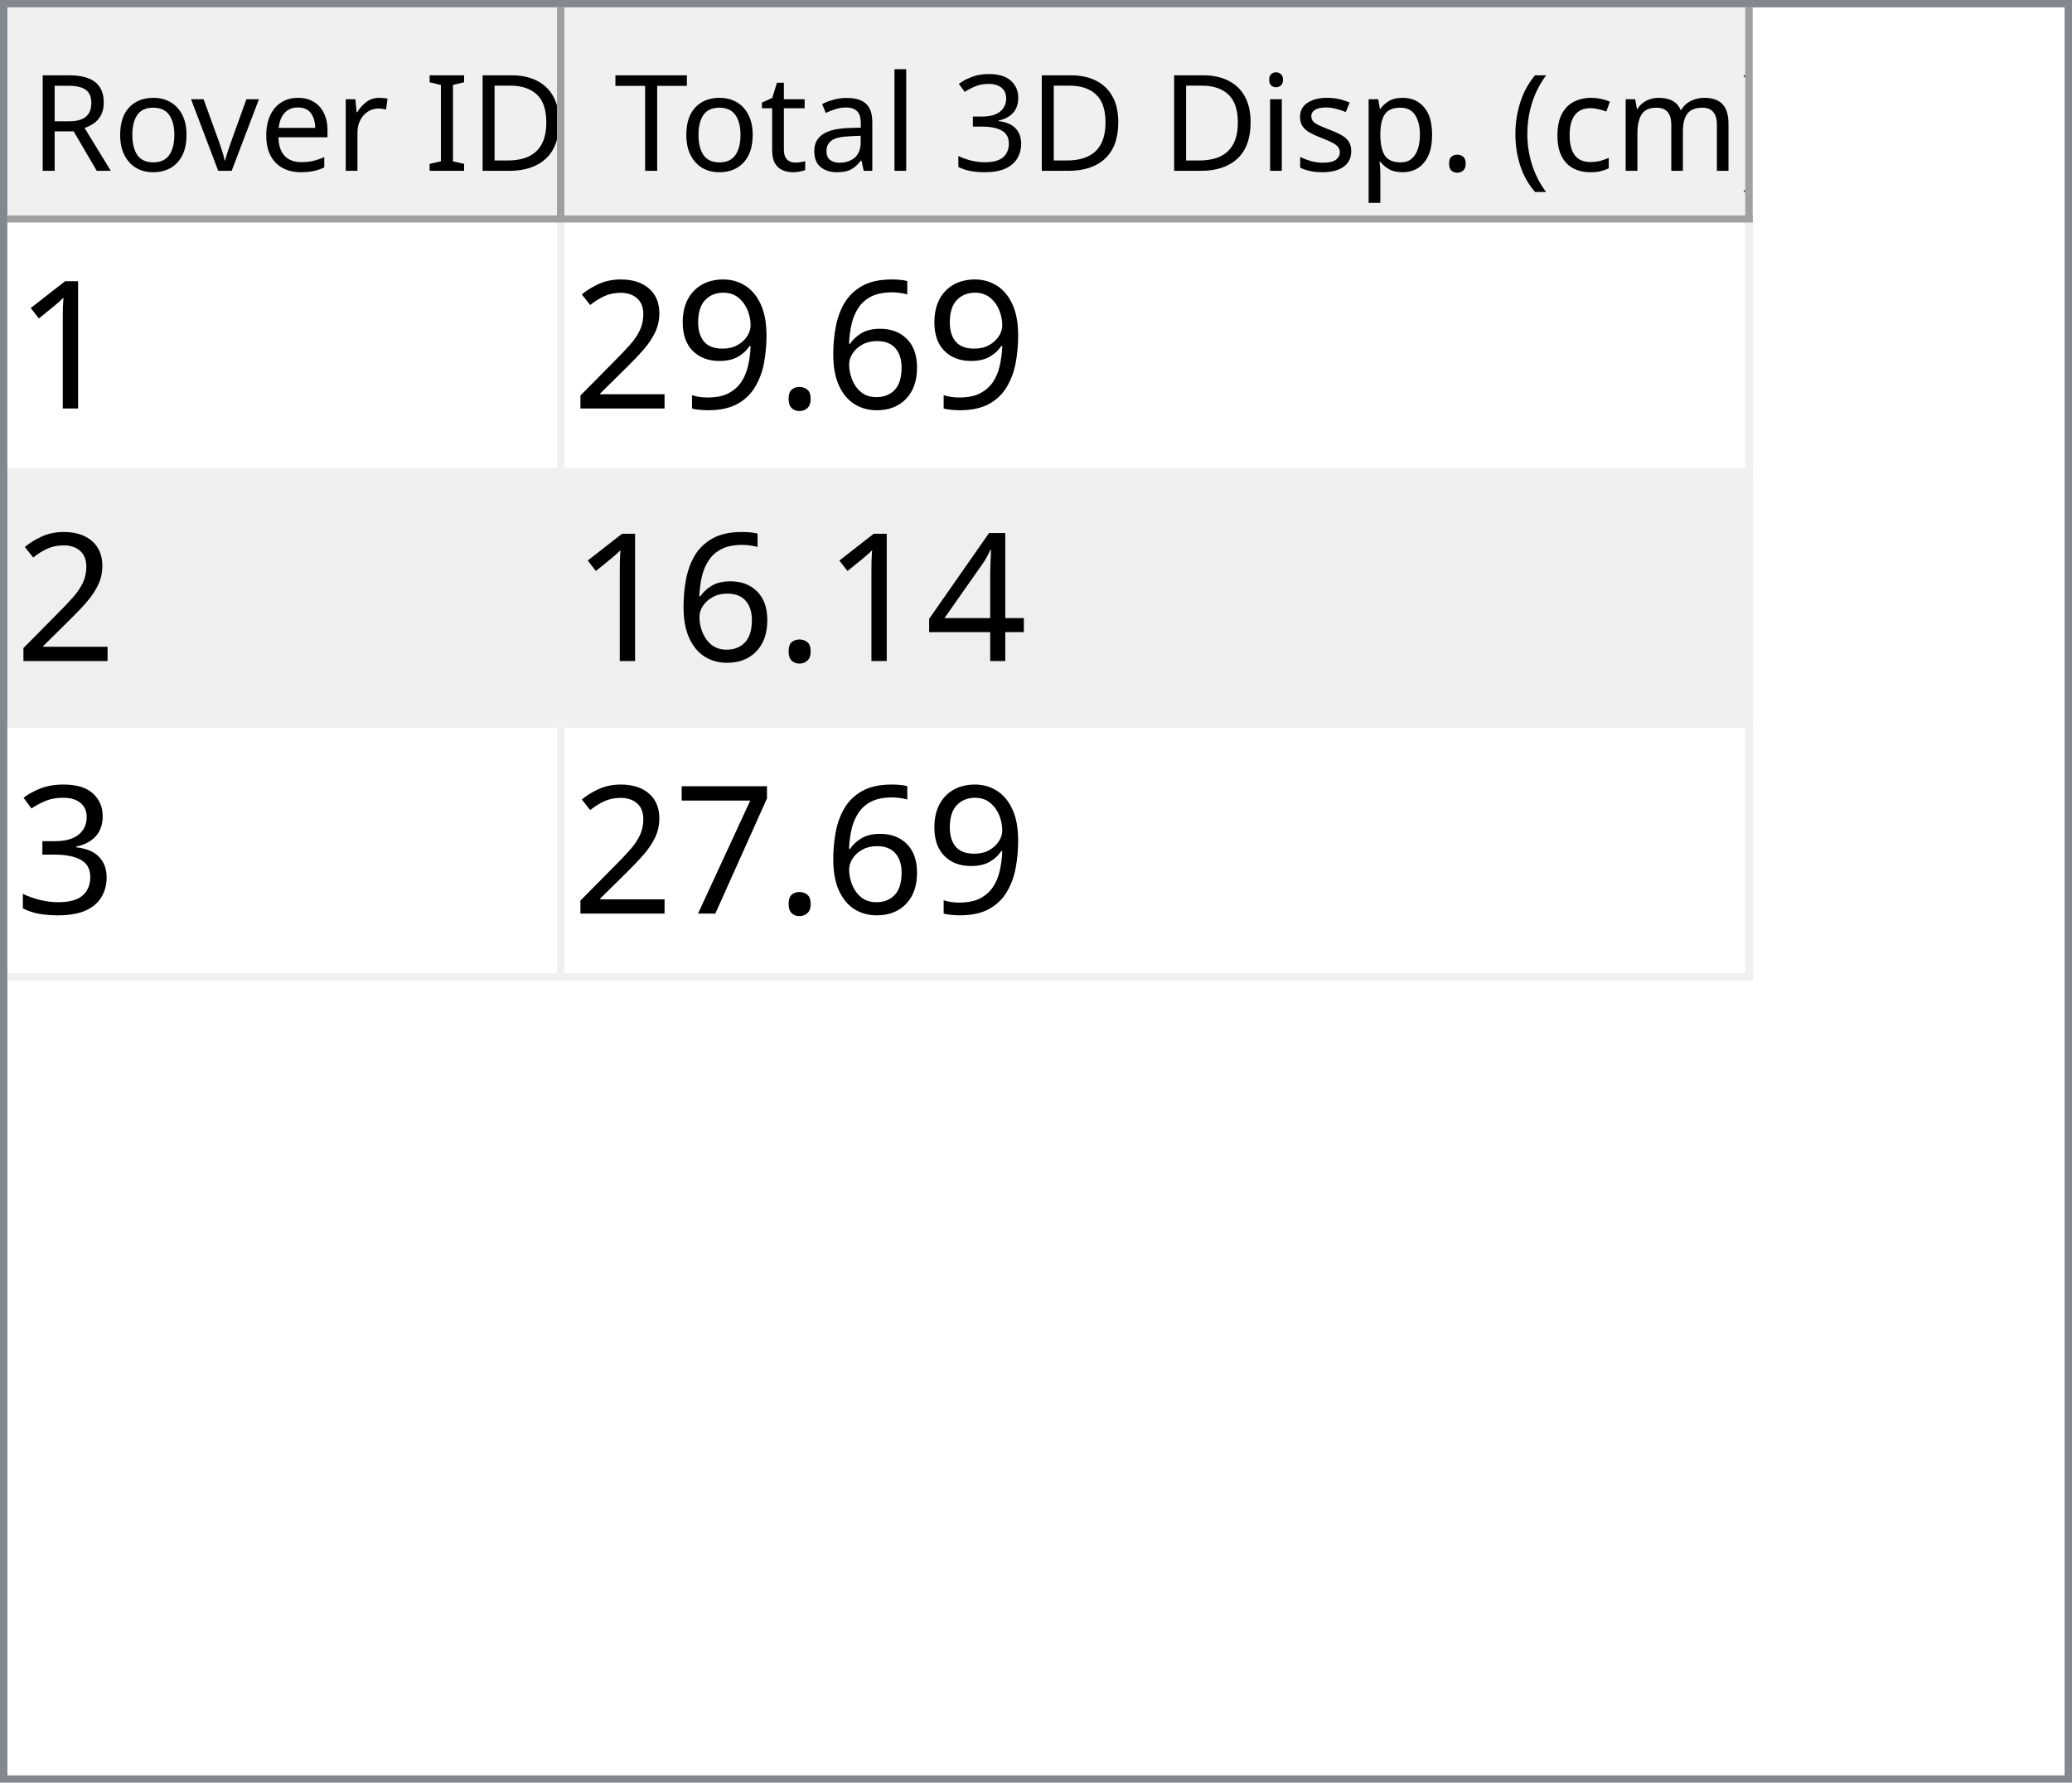
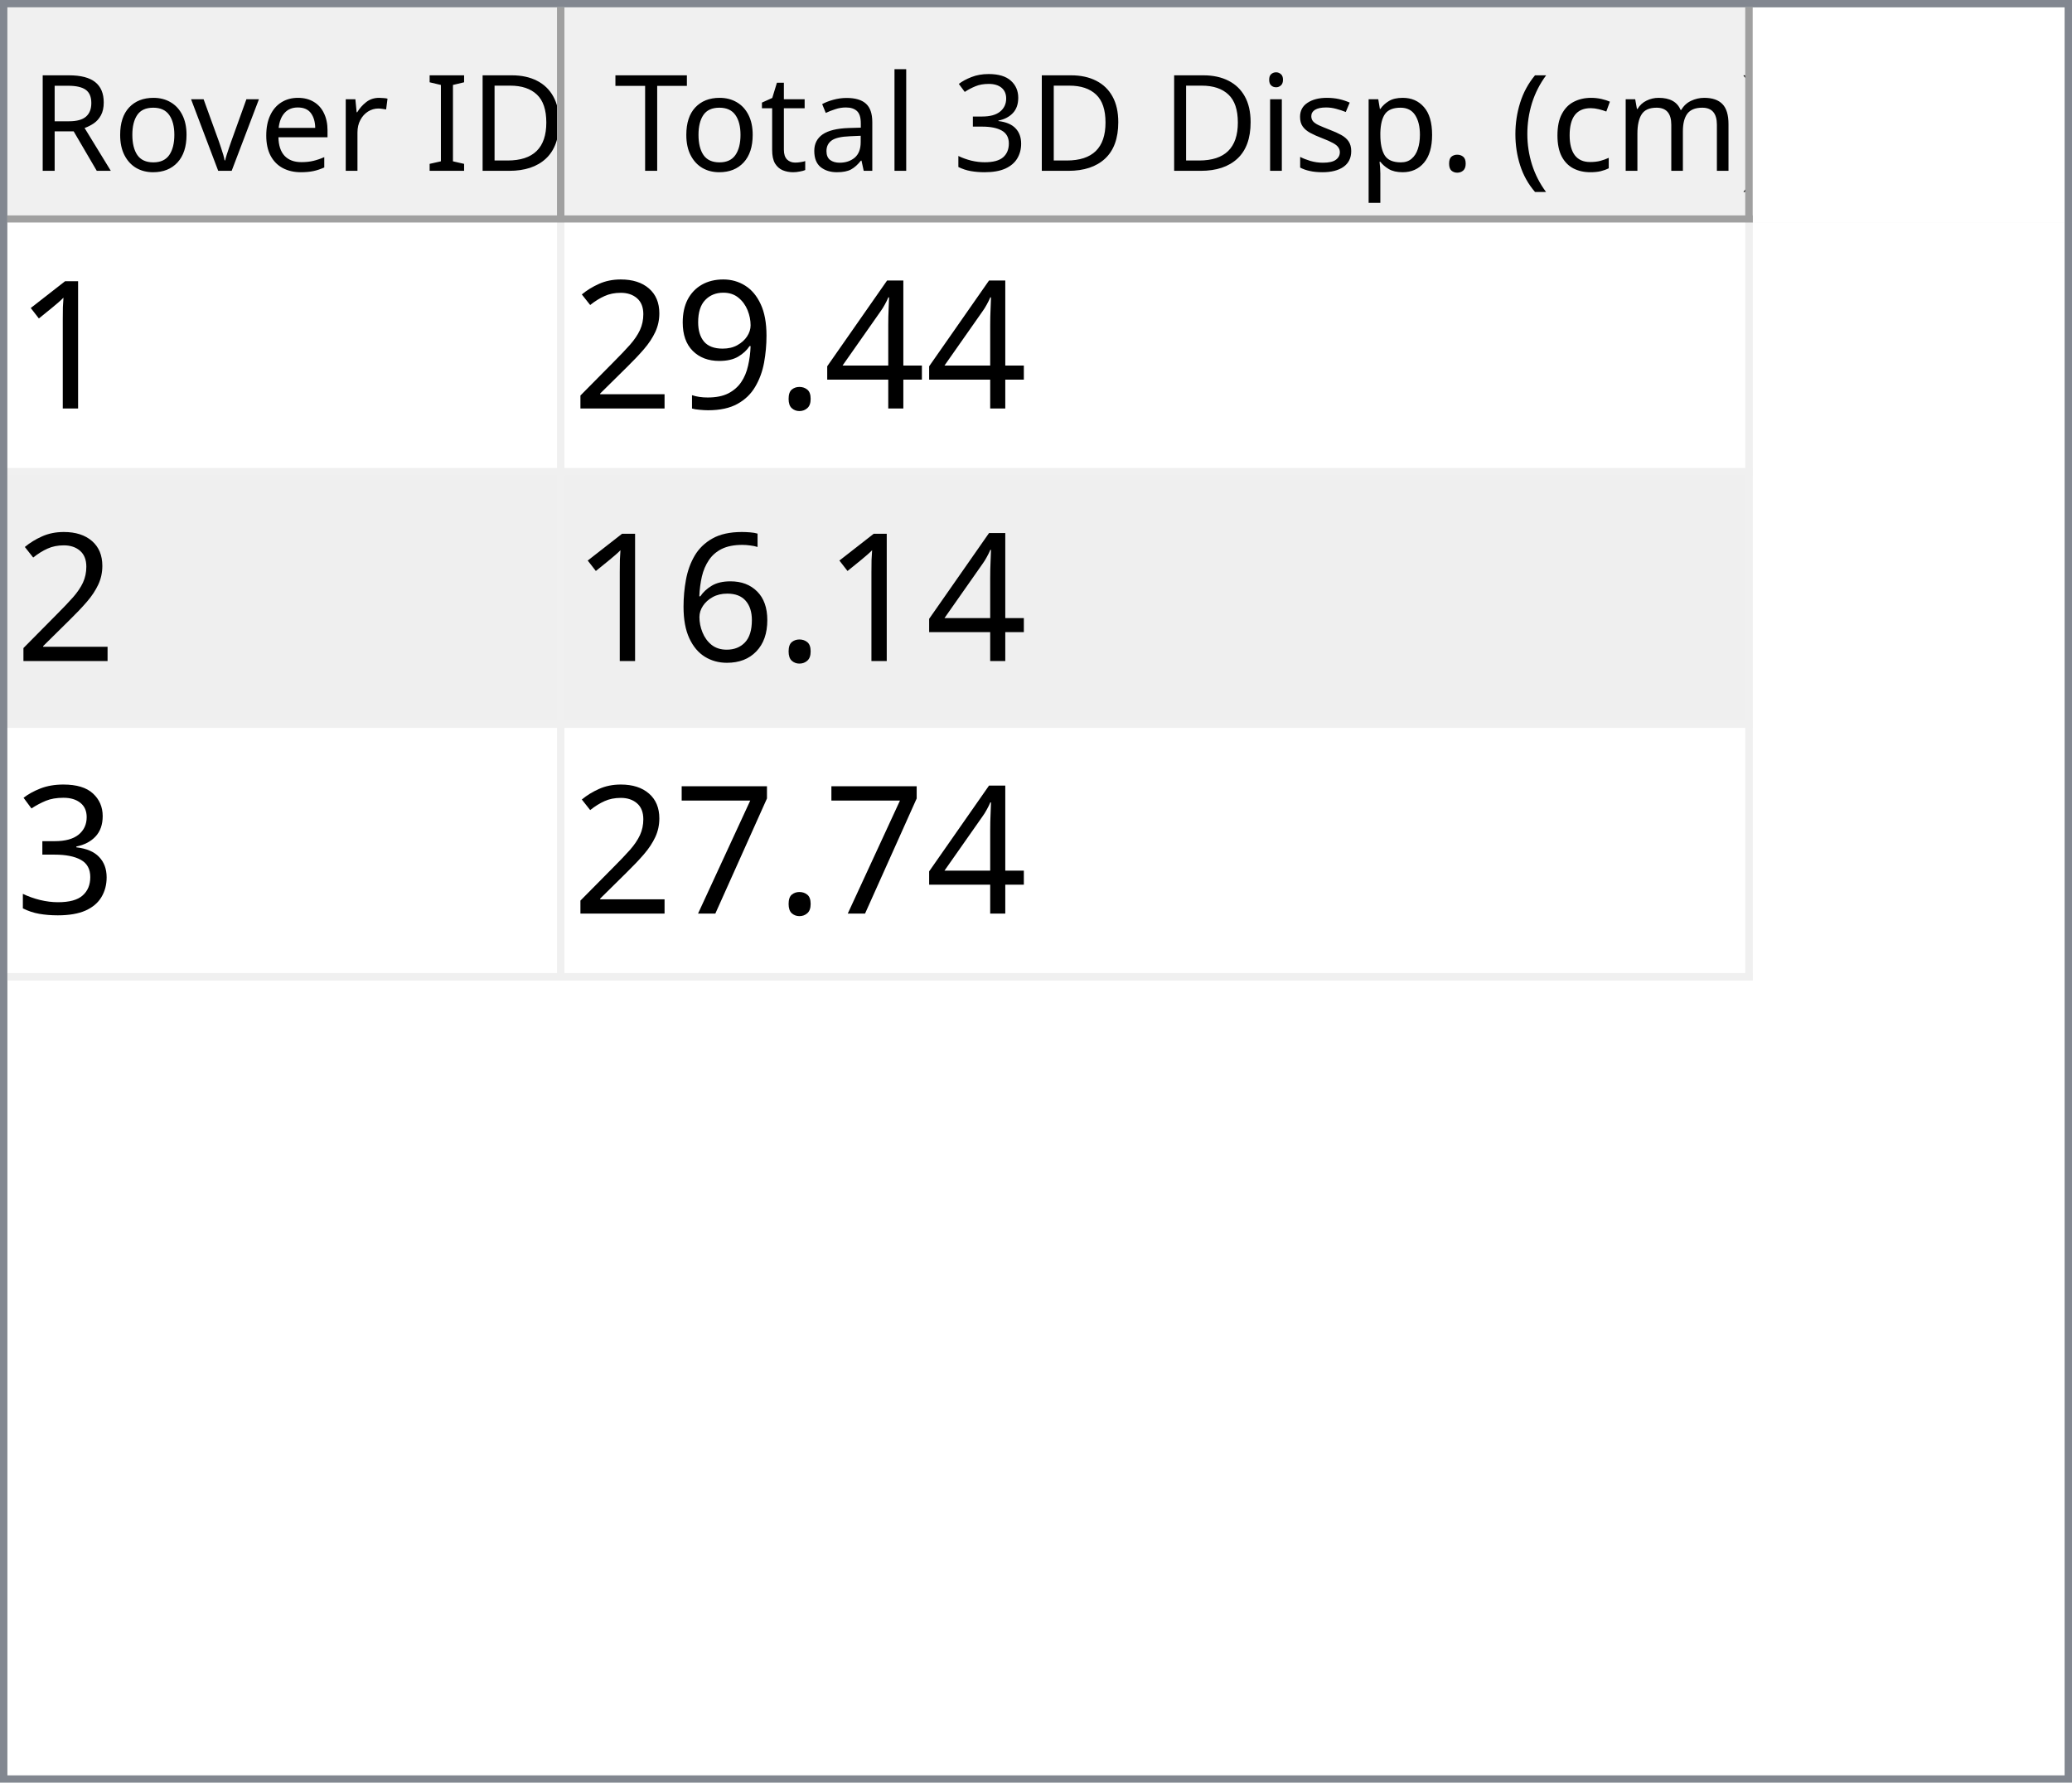
<svg xmlns="http://www.w3.org/2000/svg" style="fill-opacity:1; color-rendering:auto; color-interpolation:auto; text-rendering:auto; stroke:black; stroke-linecap:square; stroke-miterlimit:10; shape-rendering:auto; stroke-opacity:1; fill:black; stroke-dasharray:none; font-weight:normal; stroke-width:1; font-family:'Dialog'; font-style:normal; stroke-linejoin:miter; font-size:12px; stroke-dashoffset:0; image-rendering:auto;" width="279" height="240">
  <defs id="genericDefs" />
  <g>
    <defs id="defs1">
      <clipPath clipPathUnits="userSpaceOnUse" id="clipPath1">
        <path d="M0 0 L279 0 L279 240 L0 240 L0 0 Z" />
      </clipPath>
      <clipPath clipPathUnits="userSpaceOnUse" id="clipPath2">
        <path d="M0 0 L0 240 L279 240 L279 0 Z" />
      </clipPath>
      <clipPath clipPathUnits="userSpaceOnUse" id="clipPath3">
        <path d="M0 0 L0 29 L277 29 L277 0 Z" />
      </clipPath>
      <clipPath clipPathUnits="userSpaceOnUse" id="clipPath4">
        <path d="M0 0 L0 29 L75 29 L75 0 Z" />
      </clipPath>
      <clipPath clipPathUnits="userSpaceOnUse" id="clipPath5">
        <path d="M1 1 L1 28 L74 28 L74 1 Z" />
      </clipPath>
      <clipPath clipPathUnits="userSpaceOnUse" id="clipPath6">
        <path d="M0 0 L0 27 L73 27 L73 0 Z" />
      </clipPath>
      <clipPath clipPathUnits="userSpaceOnUse" id="clipPath7">
        <path d="M-0.5 -0.5 L-0.5 28.5 L74.5 28.5 L74.5 -0.5 Z" />
      </clipPath>
      <clipPath clipPathUnits="userSpaceOnUse" id="clipPath8">
        <path d="M0 0 L0 29 L160 29 L160 0 Z" />
      </clipPath>
      <clipPath clipPathUnits="userSpaceOnUse" id="clipPath9">
        <path d="M1 1 L1 28 L159 28 L159 1 Z" />
      </clipPath>
      <clipPath clipPathUnits="userSpaceOnUse" id="clipPath10">
        <path d="M0 0 L0 27 L158 27 L158 0 Z" />
      </clipPath>
      <clipPath clipPathUnits="userSpaceOnUse" id="clipPath11">
        <path d="M-0.5 -0.5 L-0.5 28.5 L159.5 28.5 L159.5 -0.5 Z" />
      </clipPath>
      <clipPath clipPathUnits="userSpaceOnUse" id="clipPath12">
        <path d="M0 0 L0 209 L277 209 L277 0 Z" />
      </clipPath>
      <clipPath clipPathUnits="userSpaceOnUse" id="clipPath13">
        <path d="M0 0 L0 102 L235 102 L235 0 Z" />
      </clipPath>
      <clipPath clipPathUnits="userSpaceOnUse" id="clipPath14">
        <path d="M-0.5 -0.5 L-0.5 101.5 L234.5 101.5 L234.5 -0.5 Z" />
      </clipPath>
      <clipPath clipPathUnits="userSpaceOnUse" id="clipPath15">
        <path d="M0 0 L0 33 L74 33 L74 0 Z" />
      </clipPath>
      <clipPath clipPathUnits="userSpaceOnUse" id="clipPath16">
        <path d="M0 0 L0 33 L159 33 L159 0 Z" />
      </clipPath>
      <font horiz-adv-x="64.551" id="font1">
        <font-face ascent="107.91" descent="25.098" units-per-em="100" style="font-style:normal; font-family:Segoe UI; font-weight:normal;" />
        <missing-glyph horiz-adv-x="64.551" d="M8.109 0 L8.109 68.266 L56.453 68.266 L56.453 0 L8.109 0 ZM15.328 7.234 L49.219 7.234 L49.219 61.031 L15.328 61.031 L15.328 7.234 Z" />
        <glyph unicode="D" horiz-adv-x="70.117" d="M9.188 0 L9.188 70.016 L28.516 70.016 Q65.531 70.016 65.531 35.891 Q65.531 19.672 55.25 9.836 Q44.969 0 27.734 0 L9.188 0 ZM17.391 62.594 L17.391 7.422 L27.828 7.422 Q41.609 7.422 49.273 14.797 Q56.938 22.172 56.938 35.688 Q56.938 62.594 28.328 62.594 L17.391 62.594 Z" />
        <glyph unicode="I" horiz-adv-x="26.611" d="M17.391 0 L9.188 0 L9.188 70.016 L17.391 70.016 L17.391 0 Z" />
        <glyph unicode=" " horiz-adv-x="27.393" d="" />
        <glyph unicode="r" horiz-adv-x="34.766" d="M34.188 41.891 Q32.078 43.5 28.125 43.5 Q23 43.5 19.555 38.672 Q16.109 33.844 16.109 25.484 L16.109 0 L8.109 0 L8.109 50 L16.109 50 L16.109 39.703 L16.312 39.703 Q18.016 44.969 21.531 47.922 Q25.047 50.875 29.391 50.875 Q32.516 50.875 34.188 50.203 L34.188 41.891 Z" />
        <glyph unicode="e" horiz-adv-x="52.295" d="M48.297 23 L12.984 23 Q13.188 14.656 17.484 10.109 Q21.781 5.562 29.297 5.562 Q37.75 5.562 44.828 11.141 L44.828 3.609 Q38.234 -1.172 27.391 -1.172 Q16.797 -1.172 10.742 5.641 Q4.688 12.453 4.688 24.812 Q4.688 36.469 11.305 43.82 Q17.922 51.172 27.734 51.172 Q37.547 51.172 42.922 44.828 Q48.297 38.484 48.297 27.203 L48.297 23 ZM40.094 29.781 Q40.047 36.719 36.75 40.578 Q33.453 44.438 27.594 44.438 Q21.922 44.438 17.969 40.383 Q14.016 36.328 13.094 29.781 L40.094 29.781 Z" />
        <glyph unicode="v" horiz-adv-x="47.9" d="M47.406 50 L27.484 0 L19.625 0 L0.688 50 L9.469 50 L22.172 13.672 Q23.578 9.672 23.922 6.688 L24.125 6.688 Q24.609 10.453 25.688 13.484 L38.969 50 L47.406 50 Z" />
        <glyph unicode="o" horiz-adv-x="58.594" d="M29 -1.172 Q17.922 -1.172 11.305 5.836 Q4.688 12.844 4.688 24.422 Q4.688 37.016 11.57 44.094 Q18.453 51.172 30.172 51.172 Q41.359 51.172 47.633 44.289 Q53.906 37.406 53.906 25.203 Q53.906 13.234 47.141 6.031 Q40.375 -1.172 29 -1.172 ZM29.594 44.438 Q21.875 44.438 17.383 39.188 Q12.891 33.938 12.891 24.703 Q12.891 15.828 17.43 10.695 Q21.969 5.562 29.594 5.562 Q37.359 5.562 41.531 10.594 Q45.703 15.625 45.703 24.906 Q45.703 34.281 41.531 39.359 Q37.359 44.438 29.594 44.438 Z" />
        <glyph unicode="R" horiz-adv-x="59.814" d="M59.375 0 L49.609 0 L37.891 19.625 Q36.281 22.359 34.766 24.289 Q33.25 26.219 31.664 27.438 Q30.078 28.656 28.25 29.219 Q26.422 29.781 24.125 29.781 L17.391 29.781 L17.391 0 L9.188 0 L9.188 70.016 L30.078 70.016 Q34.672 70.016 38.555 68.867 Q42.438 67.719 45.289 65.375 Q48.141 63.031 49.758 59.547 Q51.375 56.062 51.375 51.375 Q51.375 47.703 50.273 44.656 Q49.172 41.609 47.148 39.211 Q45.125 36.812 42.266 35.133 Q39.406 33.453 35.844 32.516 L35.844 32.328 Q37.594 31.547 38.891 30.547 Q40.188 29.547 41.359 28.18 Q42.531 26.812 43.68 25.078 Q44.828 23.344 46.234 21.047 L59.375 0 ZM17.391 62.594 L17.391 37.203 L28.516 37.203 Q31.594 37.203 34.203 38.133 Q36.812 39.062 38.719 40.797 Q40.625 42.531 41.703 45.047 Q42.781 47.562 42.781 50.688 Q42.781 56.297 39.141 59.445 Q35.5 62.594 28.609 62.594 L17.391 62.594 Z" />
        <glyph unicode=")" horiz-adv-x="30.176" d="M8.297 -15.922 L1.172 -15.922 Q16.406 2.344 16.406 26.812 Q16.406 51.469 1.078 70.016 L8.297 70.016 Q23.531 52.156 23.531 26.703 Q23.531 1.375 8.297 -15.922 Z" />
        <glyph unicode="m" horiz-adv-x="86.133" d="M79.109 0 L71.094 0 L71.094 28.719 Q71.094 37.016 68.531 40.727 Q65.969 44.438 59.906 44.438 Q54.781 44.438 51.195 39.75 Q47.609 35.062 47.609 28.516 L47.609 0 L39.594 0 L39.594 29.688 Q39.594 44.438 28.219 44.438 Q22.953 44.438 19.531 40.016 Q16.109 35.594 16.109 28.516 L16.109 0 L8.109 0 L8.109 50 L16.109 50 L16.109 42.094 L16.312 42.094 Q21.625 51.172 31.844 51.172 Q36.969 51.172 40.773 48.312 Q44.578 45.453 46 40.828 Q51.562 51.172 62.594 51.172 Q79.109 51.172 79.109 30.812 L79.109 0 Z" />
        <glyph unicode="c" horiz-adv-x="46.191" d="M42.188 2.297 Q36.422 -1.172 28.516 -1.172 Q17.828 -1.172 11.258 5.789 Q4.688 12.75 4.688 23.828 Q4.688 36.188 11.766 43.68 Q18.844 51.172 30.672 51.172 Q37.25 51.172 42.281 48.734 L42.281 40.531 Q36.719 44.438 30.375 44.438 Q22.703 44.438 17.797 38.945 Q12.891 33.453 12.891 24.516 Q12.891 15.719 17.508 10.641 Q22.125 5.562 29.891 5.562 Q36.422 5.562 42.188 9.906 L42.188 2.297 Z" />
        <glyph unicode="(" horiz-adv-x="30.176" d="M29.109 -15.922 L21.969 -15.922 Q6.844 1.375 6.844 26.703 Q6.844 52.156 21.969 70.016 L29.203 70.016 Q13.875 51.469 13.875 26.812 Q13.875 2.344 29.109 -15.922 Z" />
        <glyph unicode="." horiz-adv-x="21.68" d="M10.891 -1.078 Q8.641 -1.078 7.055 0.539 Q5.469 2.156 5.469 4.391 Q5.469 6.641 7.055 8.273 Q8.641 9.906 10.891 9.906 Q13.188 9.906 14.797 8.273 Q16.406 6.641 16.406 4.391 Q16.406 2.156 14.797 0.539 Q13.188 -1.078 10.891 -1.078 Z" />
        <glyph unicode="p" horiz-adv-x="58.789" d="M16.312 7.234 L16.109 7.234 L16.109 -23 L8.109 -23 L8.109 50 L16.109 50 L16.109 41.219 L16.312 41.219 Q22.219 51.172 33.594 51.172 Q43.266 51.172 48.688 44.461 Q54.109 37.75 54.109 26.469 Q54.109 13.922 48 6.375 Q41.891 -1.172 31.297 -1.172 Q21.578 -1.172 16.312 7.234 ZM16.109 27.391 L16.109 20.406 Q16.109 14.203 20.141 9.883 Q24.172 5.562 30.375 5.562 Q37.641 5.562 41.773 11.133 Q45.906 16.703 45.906 26.609 Q45.906 34.969 42.047 39.703 Q38.188 44.438 31.594 44.438 Q24.609 44.438 20.359 39.578 Q16.109 34.719 16.109 27.391 Z" />
        <glyph unicode="s" horiz-adv-x="42.432" d="M5.078 1.812 L5.078 10.406 Q11.625 5.562 19.484 5.562 Q30.031 5.562 30.031 12.594 Q30.031 14.594 29.125 15.992 Q28.219 17.391 26.68 18.461 Q25.141 19.531 23.07 20.383 Q21 21.234 18.609 22.172 Q15.281 23.484 12.766 24.828 Q10.25 26.172 8.57 27.859 Q6.891 29.547 6.031 31.695 Q5.172 33.844 5.172 36.719 Q5.172 40.234 6.789 42.945 Q8.406 45.656 11.086 47.484 Q13.766 49.312 17.211 50.242 Q20.656 51.172 24.312 51.172 Q30.812 51.172 35.938 48.922 L35.938 40.828 Q30.422 44.438 23.25 44.438 Q21 44.438 19.195 43.922 Q17.391 43.406 16.094 42.477 Q14.797 41.547 14.086 40.258 Q13.375 38.969 13.375 37.406 Q13.375 35.453 14.086 34.133 Q14.797 32.812 16.164 31.789 Q17.531 30.766 19.484 29.938 Q21.438 29.109 23.922 28.125 Q27.25 26.859 29.883 25.516 Q32.516 24.172 34.375 22.484 Q36.234 20.797 37.234 18.602 Q38.234 16.406 38.234 13.375 Q38.234 9.672 36.602 6.938 Q34.969 4.203 32.234 2.398 Q29.5 0.594 25.93 -0.289 Q22.359 -1.172 18.453 -1.172 Q10.75 -1.172 5.078 1.812 Z" />
        <glyph unicode="i" horiz-adv-x="24.219" d="M12.203 62.703 Q10.062 62.703 8.547 64.164 Q7.031 65.625 7.031 67.875 Q7.031 70.125 8.547 71.609 Q10.062 73.094 12.203 73.094 Q14.406 73.094 15.945 71.609 Q17.484 70.125 17.484 67.875 Q17.484 65.719 15.945 64.211 Q14.406 62.703 12.203 62.703 ZM16.109 0 L8.109 0 L8.109 50 L16.109 50 L16.109 0 Z" />
        <glyph unicode="3" horiz-adv-x="53.906" d="M46.531 19.828 Q46.531 15.094 44.75 11.211 Q42.969 7.328 39.719 4.57 Q36.469 1.812 31.93 0.297 Q27.391 -1.219 21.922 -1.219 Q11.922 -1.219 6 2.594 L6 11.188 Q13.094 5.609 22.219 5.609 Q25.875 5.609 28.828 6.539 Q31.781 7.469 33.906 9.227 Q36.031 10.984 37.18 13.477 Q38.328 15.969 38.328 19.094 Q38.328 32.812 18.797 32.812 L12.984 32.812 L12.984 39.594 L18.5 39.594 Q35.797 39.594 35.797 52.484 Q35.797 64.406 22.609 64.406 Q15.188 64.406 8.688 59.422 L8.688 67.188 Q15.375 71.188 24.609 71.188 Q29 71.188 32.57 69.969 Q36.141 68.75 38.68 66.555 Q41.219 64.359 42.609 61.281 Q44 58.203 44 54.5 Q44 40.672 30.031 36.719 L30.031 36.531 Q33.594 36.141 36.625 34.797 Q39.656 33.453 41.852 31.305 Q44.047 29.156 45.289 26.25 Q46.531 23.344 46.531 19.828 Z" />
        <glyph unicode="l" horiz-adv-x="24.219" d="M16.109 0 L8.109 0 L8.109 74.031 L16.109 74.031 L16.109 0 Z" />
        <glyph unicode="a" horiz-adv-x="50.879" d="M43.891 0 L35.891 0 L35.891 7.812 L35.688 7.812 Q30.469 -1.172 20.312 -1.172 Q12.844 -1.172 8.617 2.781 Q4.391 6.734 4.391 13.281 Q4.391 27.297 20.906 29.594 L35.891 31.688 Q35.891 44.438 25.594 44.438 Q16.547 44.438 9.281 38.281 L9.281 46.484 Q16.656 51.172 26.266 51.172 Q43.891 51.172 43.891 32.516 L43.891 0 ZM35.891 25.297 L23.828 23.641 Q18.266 22.859 15.43 20.875 Q12.594 18.891 12.594 13.875 Q12.594 10.203 15.211 7.883 Q17.828 5.562 22.172 5.562 Q28.125 5.562 32.008 9.742 Q35.891 13.922 35.891 20.312 L35.891 25.297 Z" />
        <glyph unicode="t" horiz-adv-x="33.887" d="M31.297 0.484 Q28.469 -1.078 23.828 -1.078 Q10.688 -1.078 10.688 13.578 L10.688 43.172 L2.094 43.172 L2.094 50 L10.688 50 L10.688 62.203 L18.703 64.797 L18.703 50 L31.297 50 L31.297 43.172 L18.703 43.172 L18.703 14.984 Q18.703 9.969 20.414 7.82 Q22.125 5.672 26.078 5.672 Q29.109 5.672 31.297 7.328 L31.297 0.484 Z" />
        <glyph unicode="T" horiz-adv-x="52.393" d="M50.594 62.594 L30.375 62.594 L30.375 0 L22.172 0 L22.172 62.594 L2 62.594 L2 70.016 L50.594 70.016 L50.594 62.594 Z" />
      </font>
      <font horiz-adv-x="75.0" id="font2">
        <font-face ascent="100.537" descent="21.973" units-per-em="100" style="font-style:normal; font-family:sans-serif; font-weight:normal;" />
        <missing-glyph horiz-adv-x="75.0" d="M12.5 0 L12.5 62.5 L62.5 62.5 L62.5 0 L12.5 0 ZM14.062 1.562 L60.938 1.562 L60.938 60.938 L14.062 60.938 L14.062 1.562 Z" />
        <glyph unicode="1" horiz-adv-x="55.615" d="M37.25 0 L28.469 0 L28.469 56 Q25.297 52.984 20.141 49.953 Q14.984 46.922 10.891 45.406 L10.891 53.906 Q18.266 57.375 23.781 62.305 Q29.297 67.234 31.594 71.875 L37.25 71.875 L37.25 0 Z" />
-         <glyph unicode="6" horiz-adv-x="55.615" d="M49.75 54.047 L41.016 53.375 Q39.844 58.547 37.703 60.891 Q34.125 64.656 28.906 64.656 Q24.703 64.656 21.531 62.312 Q17.391 59.281 14.992 53.469 Q12.594 47.656 12.5 36.922 Q15.672 41.75 20.266 44.094 Q24.859 46.438 29.891 46.438 Q38.672 46.438 44.852 39.969 Q51.031 33.5 51.031 23.25 Q51.031 16.5 48.125 10.719 Q45.219 4.938 40.141 1.859 Q35.062 -1.219 28.609 -1.219 Q17.625 -1.219 10.695 6.859 Q3.766 14.938 3.766 33.5 Q3.766 54.25 11.422 63.672 Q18.109 71.875 29.438 71.875 Q37.891 71.875 43.289 67.141 Q48.688 62.406 49.75 54.047 ZM13.875 23.188 Q13.875 18.656 15.797 14.508 Q17.719 10.359 21.188 8.18 Q24.656 6 28.469 6 Q34.031 6 38.039 10.492 Q42.047 14.984 42.047 22.703 Q42.047 30.125 38.086 34.398 Q34.125 38.672 28.125 38.672 Q22.172 38.672 18.023 34.398 Q13.875 30.125 13.875 23.188 Z" />
+         <glyph unicode="4" horiz-adv-x="55.615" d="M32.328 0 L32.328 17.141 L1.266 17.141 L1.266 25.203 L33.938 71.578 L41.109 71.578 L41.109 25.203 L50.781 25.203 L50.781 17.141 L41.109 17.141 L41.109 0 L32.328 0 ZM32.328 25.203 L32.328 57.469 L9.906 25.203 L32.328 25.203 Z" />
        <glyph unicode="." horiz-adv-x="27.783" d="M9.078 0 L9.078 10.016 L19.094 10.016 L19.094 0 L9.078 0 Z" />
        <glyph unicode="9" horiz-adv-x="55.615" d="M5.469 16.547 L13.922 17.328 Q14.984 11.375 18.016 8.688 Q21.047 6 25.781 6 Q29.828 6 32.883 7.859 Q35.938 9.719 37.891 12.82 Q39.844 15.922 41.164 21.195 Q42.484 26.469 42.484 31.938 Q42.484 32.516 42.438 33.688 Q39.797 29.5 35.234 26.883 Q30.672 24.266 25.344 24.266 Q16.453 24.266 10.305 30.711 Q4.156 37.156 4.156 47.703 Q4.156 58.594 10.578 65.234 Q17 71.875 26.656 71.875 Q33.641 71.875 39.43 68.117 Q45.219 64.359 48.219 57.398 Q51.219 50.438 51.219 37.25 Q51.219 23.531 48.242 15.406 Q45.266 7.281 39.383 3.031 Q33.5 -1.219 25.594 -1.219 Q17.188 -1.219 11.867 3.445 Q6.547 8.109 5.469 16.547 ZM41.453 48.141 Q41.453 55.719 37.43 60.156 Q33.406 64.594 27.734 64.594 Q21.875 64.594 17.531 59.812 Q13.188 55.031 13.188 47.406 Q13.188 40.578 17.312 36.305 Q21.438 32.031 27.484 32.031 Q33.594 32.031 37.523 36.305 Q41.453 40.578 41.453 48.141 Z" />
        <glyph unicode="2" horiz-adv-x="55.615" d="M50.344 8.453 L50.344 0 L3.031 0 Q2.938 3.172 4.047 6.109 Q5.859 10.938 9.836 15.625 Q13.812 20.312 21.344 26.469 Q33.016 36.031 37.117 41.625 Q41.219 47.219 41.219 52.203 Q41.219 57.422 37.477 61.008 Q33.734 64.594 27.734 64.594 Q21.391 64.594 17.578 60.789 Q13.766 56.984 13.719 50.25 L4.688 51.172 Q5.609 61.281 11.664 66.578 Q17.719 71.875 27.938 71.875 Q38.234 71.875 44.242 66.164 Q50.25 60.453 50.25 52 Q50.25 47.703 48.492 43.555 Q46.734 39.406 42.656 34.812 Q38.578 30.219 29.109 22.219 Q21.188 15.578 18.945 13.211 Q16.703 10.844 15.234 8.453 L50.344 8.453 Z" />
-         <glyph unicode="4" horiz-adv-x="55.615" d="M32.328 0 L32.328 17.141 L1.266 17.141 L1.266 25.203 L33.938 71.578 L41.109 71.578 L41.109 25.203 L50.781 25.203 L50.781 17.141 L41.109 17.141 L41.109 0 L32.328 0 ZM32.328 25.203 L32.328 57.469 L9.906 25.203 L32.328 25.203 Z" />
+         <glyph unicode="6" horiz-adv-x="55.615" d="M49.75 54.047 L41.016 53.375 Q39.844 58.547 37.703 60.891 Q34.125 64.656 28.906 64.656 Q24.703 64.656 21.531 62.312 Q17.391 59.281 14.992 53.469 Q12.594 47.656 12.5 36.922 Q15.672 41.75 20.266 44.094 Q24.859 46.438 29.891 46.438 Q38.672 46.438 44.852 39.969 Q51.031 33.5 51.031 23.25 Q51.031 16.5 48.125 10.719 Q45.219 4.938 40.141 1.859 Q35.062 -1.219 28.609 -1.219 Q17.625 -1.219 10.695 6.859 Q3.766 14.938 3.766 33.5 Q3.766 54.25 11.422 63.672 Q18.109 71.875 29.438 71.875 Q37.891 71.875 43.289 67.141 Q48.688 62.406 49.75 54.047 ZM13.875 23.188 Q13.875 18.656 15.797 14.508 Q17.719 10.359 21.188 8.18 Q24.656 6 28.469 6 Q34.031 6 38.039 10.492 Q42.047 14.984 42.047 22.703 Q42.047 30.125 38.086 34.398 Q34.125 38.672 28.125 38.672 Q22.172 38.672 18.023 34.398 Q13.875 30.125 13.875 23.188 Z" />
        <glyph unicode="3" horiz-adv-x="55.615" d="M4.203 18.891 L12.984 20.062 Q14.5 12.594 18.141 9.297 Q21.781 6 27 6 Q33.203 6 37.477 10.297 Q41.75 14.594 41.75 20.953 Q41.75 27 37.797 30.93 Q33.844 34.859 27.734 34.859 Q25.25 34.859 21.531 33.891 L22.516 41.609 Q23.391 41.5 23.922 41.5 Q29.547 41.5 34.039 44.43 Q38.531 47.359 38.531 53.469 Q38.531 58.297 35.258 61.477 Q31.984 64.656 26.812 64.656 Q21.688 64.656 18.266 61.43 Q14.844 58.203 13.875 51.766 L5.078 53.328 Q6.688 62.156 12.398 67.016 Q18.109 71.875 26.609 71.875 Q32.469 71.875 37.398 69.359 Q42.328 66.844 44.945 62.5 Q47.562 58.156 47.562 53.266 Q47.562 48.641 45.07 44.828 Q42.578 41.016 37.703 38.766 Q44.047 37.312 47.562 32.695 Q51.078 28.078 51.078 21.141 Q51.078 11.766 44.242 5.25 Q37.406 -1.266 26.953 -1.266 Q17.531 -1.266 11.305 4.352 Q5.078 9.969 4.203 18.891 Z" />
        <glyph unicode="7" horiz-adv-x="55.615" d="M4.734 62.203 L4.734 70.656 L51.078 70.656 L51.078 63.812 Q44.234 56.547 37.523 44.484 Q30.812 32.422 27.156 19.672 Q24.516 10.688 23.781 0 L14.75 0 Q14.891 8.453 18.062 20.414 Q21.234 32.375 27.172 43.484 Q33.109 54.594 39.797 62.203 L4.734 62.203 Z" />
      </font>
    </defs>
    <g style="fill:white; stroke:white;">
      <rect x="0" y="0" width="279" style="clip-path:url(#clipPath1); stroke:none;" height="240" />
    </g>
    <g style="fill:white; text-rendering:optimizeSpeed; color-rendering:optimizeSpeed; image-rendering:optimizeSpeed; shape-rendering:crispEdges; stroke:white; color-interpolation:sRGB;">
      <rect x="0" width="279" height="240" y="0" style="stroke:none;" />
      <path style="stroke:none;" d="M0 240 L279 240 L279 0 L0 0 Z" />
    </g>
    <g style="fill:rgb(240,240,240); font-size:18px; font-family:'Segoe UI'; stroke:rgb(240,240,240);">
      <rect x="0" y="0" width="279" style="clip-path:url(#clipPath2); stroke:none;" height="240" />
    </g>
    <g style="fill:rgb(130,135,144); font-size:18px; font-family:'Segoe UI'; stroke:rgb(130,135,144);">
      <path d="M0 0 L279 0 L279 240 L0 240 L0 0 ZM1 1 L278 1 L278 239 L1 239 L1 1 Z" style="fill-rule:evenodd; clip-path:url(#clipPath2); stroke:none;" />
    </g>
    <g style="fill:white; font-size:18px; font-family:'Segoe UI'; stroke:white;" transform="translate(1,1)">
      <rect x="0" y="0" width="277" style="clip-path:url(#clipPath3); stroke:none;" height="29" />
    </g>
    <g style="fill:rgb(240,240,240); font-size:18px; font-family:'Segoe UI'; stroke:rgb(240,240,240);" transform="translate(1,1)">
      <rect x="0" y="0" width="75" style="clip-path:url(#clipPath4); stroke:none;" height="29" />
    </g>
    <g style="font-family:'Segoe UI'; font-size:18px;" transform="translate(2,2)">
      <text x="2" xml:space="preserve" y="21" style="clip-path:url(#clipPath6); stroke:none;">Rover ID</text>
    </g>
    <g transform="translate(1.5,1.5)" style="fill:rgb(160,160,160); font-size:18px; font-family:'Segoe UI'; stroke:rgb(160,160,160); stroke-linejoin:bevel;">
      <line x1="74" x2="74" y1="0" style="fill:none; clip-path:url(#clipPath7);" y2="28" />
    </g>
    <g transform="matrix(1,0,0,1,1,1) translate(0.5,0.5)" style="fill:rgb(160,160,160); font-size:18px; font-family:'Segoe UI'; stroke:rgb(160,160,160); stroke-linejoin:bevel;">
      <line x1="0" x2="74" y1="28" style="fill:none; clip-path:url(#clipPath7);" y2="28" />
    </g>
    <g style="fill:rgb(240,240,240); font-size:18px; font-family:'Segoe UI'; stroke:rgb(240,240,240);" transform="translate(76,1)">
      <rect x="0" y="0" width="160" style="clip-path:url(#clipPath8); stroke:none;" height="29" />
    </g>
    <g style="font-family:'Segoe UI'; font-size:18px;" transform="translate(77,2)">
      <text x="1" xml:space="preserve" y="21" style="clip-path:url(#clipPath10); stroke:none;"> Total 3D Disp. (cm)</text>
    </g>
    <g transform="translate(76.5,1.5)" style="fill:rgb(160,160,160); font-size:18px; font-family:'Segoe UI'; stroke:rgb(160,160,160); stroke-linejoin:bevel;">
      <line x1="159" x2="159" y1="0" style="fill:none; clip-path:url(#clipPath11);" y2="28" />
    </g>
    <g transform="matrix(1,0,0,1,76,1) translate(0.5,0.5)" style="fill:rgb(160,160,160); font-size:18px; font-family:'Segoe UI'; stroke:rgb(160,160,160); stroke-linejoin:bevel;">
      <line x1="0" x2="159" y1="28" style="fill:none; clip-path:url(#clipPath11);" y2="28" />
    </g>
    <g style="fill:white; font-size:18px; font-family:'Segoe UI'; stroke:white;" transform="translate(1,30)">
      <rect x="0" y="0" width="277" style="clip-path:url(#clipPath12); stroke:none;" height="209" />
    </g>
    <g style="fill:rgb(240,240,240); font-size:24px; font-family:sans-serif; stroke:rgb(240,240,240);" transform="translate(1,30)">
      <rect x="0" y="0" width="235" style="clip-path:url(#clipPath13); stroke:none;" height="102" />
      <line transform="translate(0.5,0.5)" x1="0" x2="234" y1="33" style="clip-path:url(#clipPath14); fill:none; stroke-linejoin:bevel;" y2="33" />
    </g>
    <g transform="matrix(1,0,0,1,1,30) translate(0.5,0.5)" style="fill:rgb(240,240,240); font-size:24px; font-family:sans-serif; stroke:rgb(240,240,240); stroke-linejoin:bevel;">
      <line x1="0" x2="234" y1="67" style="fill:none; clip-path:url(#clipPath14);" y2="67" />
    </g>
    <g transform="matrix(1,0,0,1,1,30) translate(0.5,0.5)" style="fill:rgb(240,240,240); font-size:24px; font-family:sans-serif; stroke:rgb(240,240,240); stroke-linejoin:bevel;">
      <line x1="0" x2="234" y1="101" style="fill:none; clip-path:url(#clipPath14);" y2="101" />
    </g>
    <g transform="matrix(1,0,0,1,1,30) translate(0.5,0.5)" style="fill:rgb(240,240,240); font-size:24px; font-family:sans-serif; stroke:rgb(240,240,240); stroke-linejoin:bevel;">
      <line x1="74" x2="74" y1="0" style="fill:none; clip-path:url(#clipPath14);" y2="101" />
    </g>
    <g transform="matrix(1,0,0,1,1,30) translate(0.5,0.5)" style="fill:rgb(240,240,240); font-size:24px; font-family:sans-serif; stroke:rgb(240,240,240); stroke-linejoin:bevel;">
      <line x1="234" x2="234" y1="0" style="fill:none; clip-path:url(#clipPath14);" y2="101" />
    </g>
    <g style="fill:white; font-size:24px; font-family:sans-serif; stroke:white;" transform="matrix(1,0,0,1,1,30)">
      <rect x="0" y="0" width="74" style="clip-path:url(#clipPath15); stroke:none;" height="33" />
      <text x="1" y="25" style="fill:black; clip-path:url(#clipPath15); stroke:none;" xml:space="preserve">1</text>
    </g>
    <g style="fill:white; font-size:24px; font-family:sans-serif; stroke:white;" transform="matrix(1,0,0,1,1,30) translate(75,0)">
      <rect x="0" y="0" width="159" style="clip-path:url(#clipPath16); stroke:none;" height="33" />
-       <text x="1" y="25" style="fill:black; clip-path:url(#clipPath16); stroke:none;" xml:space="preserve">29.69</text>
+       <text x="1" y="25" style="fill:black; clip-path:url(#clipPath16); stroke:none;" xml:space="preserve">29.44</text>
    </g>
    <g style="fill:rgb(239,239,239); font-size:24px; font-family:sans-serif; stroke:rgb(239,239,239);" transform="matrix(1,0,0,1,1,30) translate(0,34)">
      <rect x="0" y="0" width="74" style="clip-path:url(#clipPath15); stroke:none;" height="33" />
      <text x="1" y="25" style="fill:black; clip-path:url(#clipPath15); stroke:none;" xml:space="preserve">2</text>
    </g>
    <g style="fill:rgb(239,239,239); font-size:24px; font-family:sans-serif; stroke:rgb(239,239,239);" transform="matrix(1,0,0,1,1,30) translate(75,34)">
      <rect x="0" y="0" width="159" style="clip-path:url(#clipPath16); stroke:none;" height="33" />
      <text x="1" y="25" style="fill:black; clip-path:url(#clipPath16); stroke:none;" xml:space="preserve">16.14</text>
    </g>
    <g style="fill:white; font-size:24px; font-family:sans-serif; stroke:white;" transform="matrix(1,0,0,1,1,30) translate(0,68)">
      <rect x="0" y="0" width="74" style="clip-path:url(#clipPath15); stroke:none;" height="33" />
      <text x="1" y="25" style="fill:black; clip-path:url(#clipPath15); stroke:none;" xml:space="preserve">3</text>
    </g>
    <g style="fill:white; font-size:24px; font-family:sans-serif; stroke:white;" transform="matrix(1,0,0,1,1,30) translate(75,68)">
      <rect x="0" y="0" width="159" style="clip-path:url(#clipPath16); stroke:none;" height="33" />
-       <text x="1" y="25" style="fill:black; clip-path:url(#clipPath16); stroke:none;" xml:space="preserve">27.69</text>
+       <text x="1" y="25" style="fill:black; clip-path:url(#clipPath16); stroke:none;" xml:space="preserve">27.74</text>
    </g>
  </g>
</svg>
